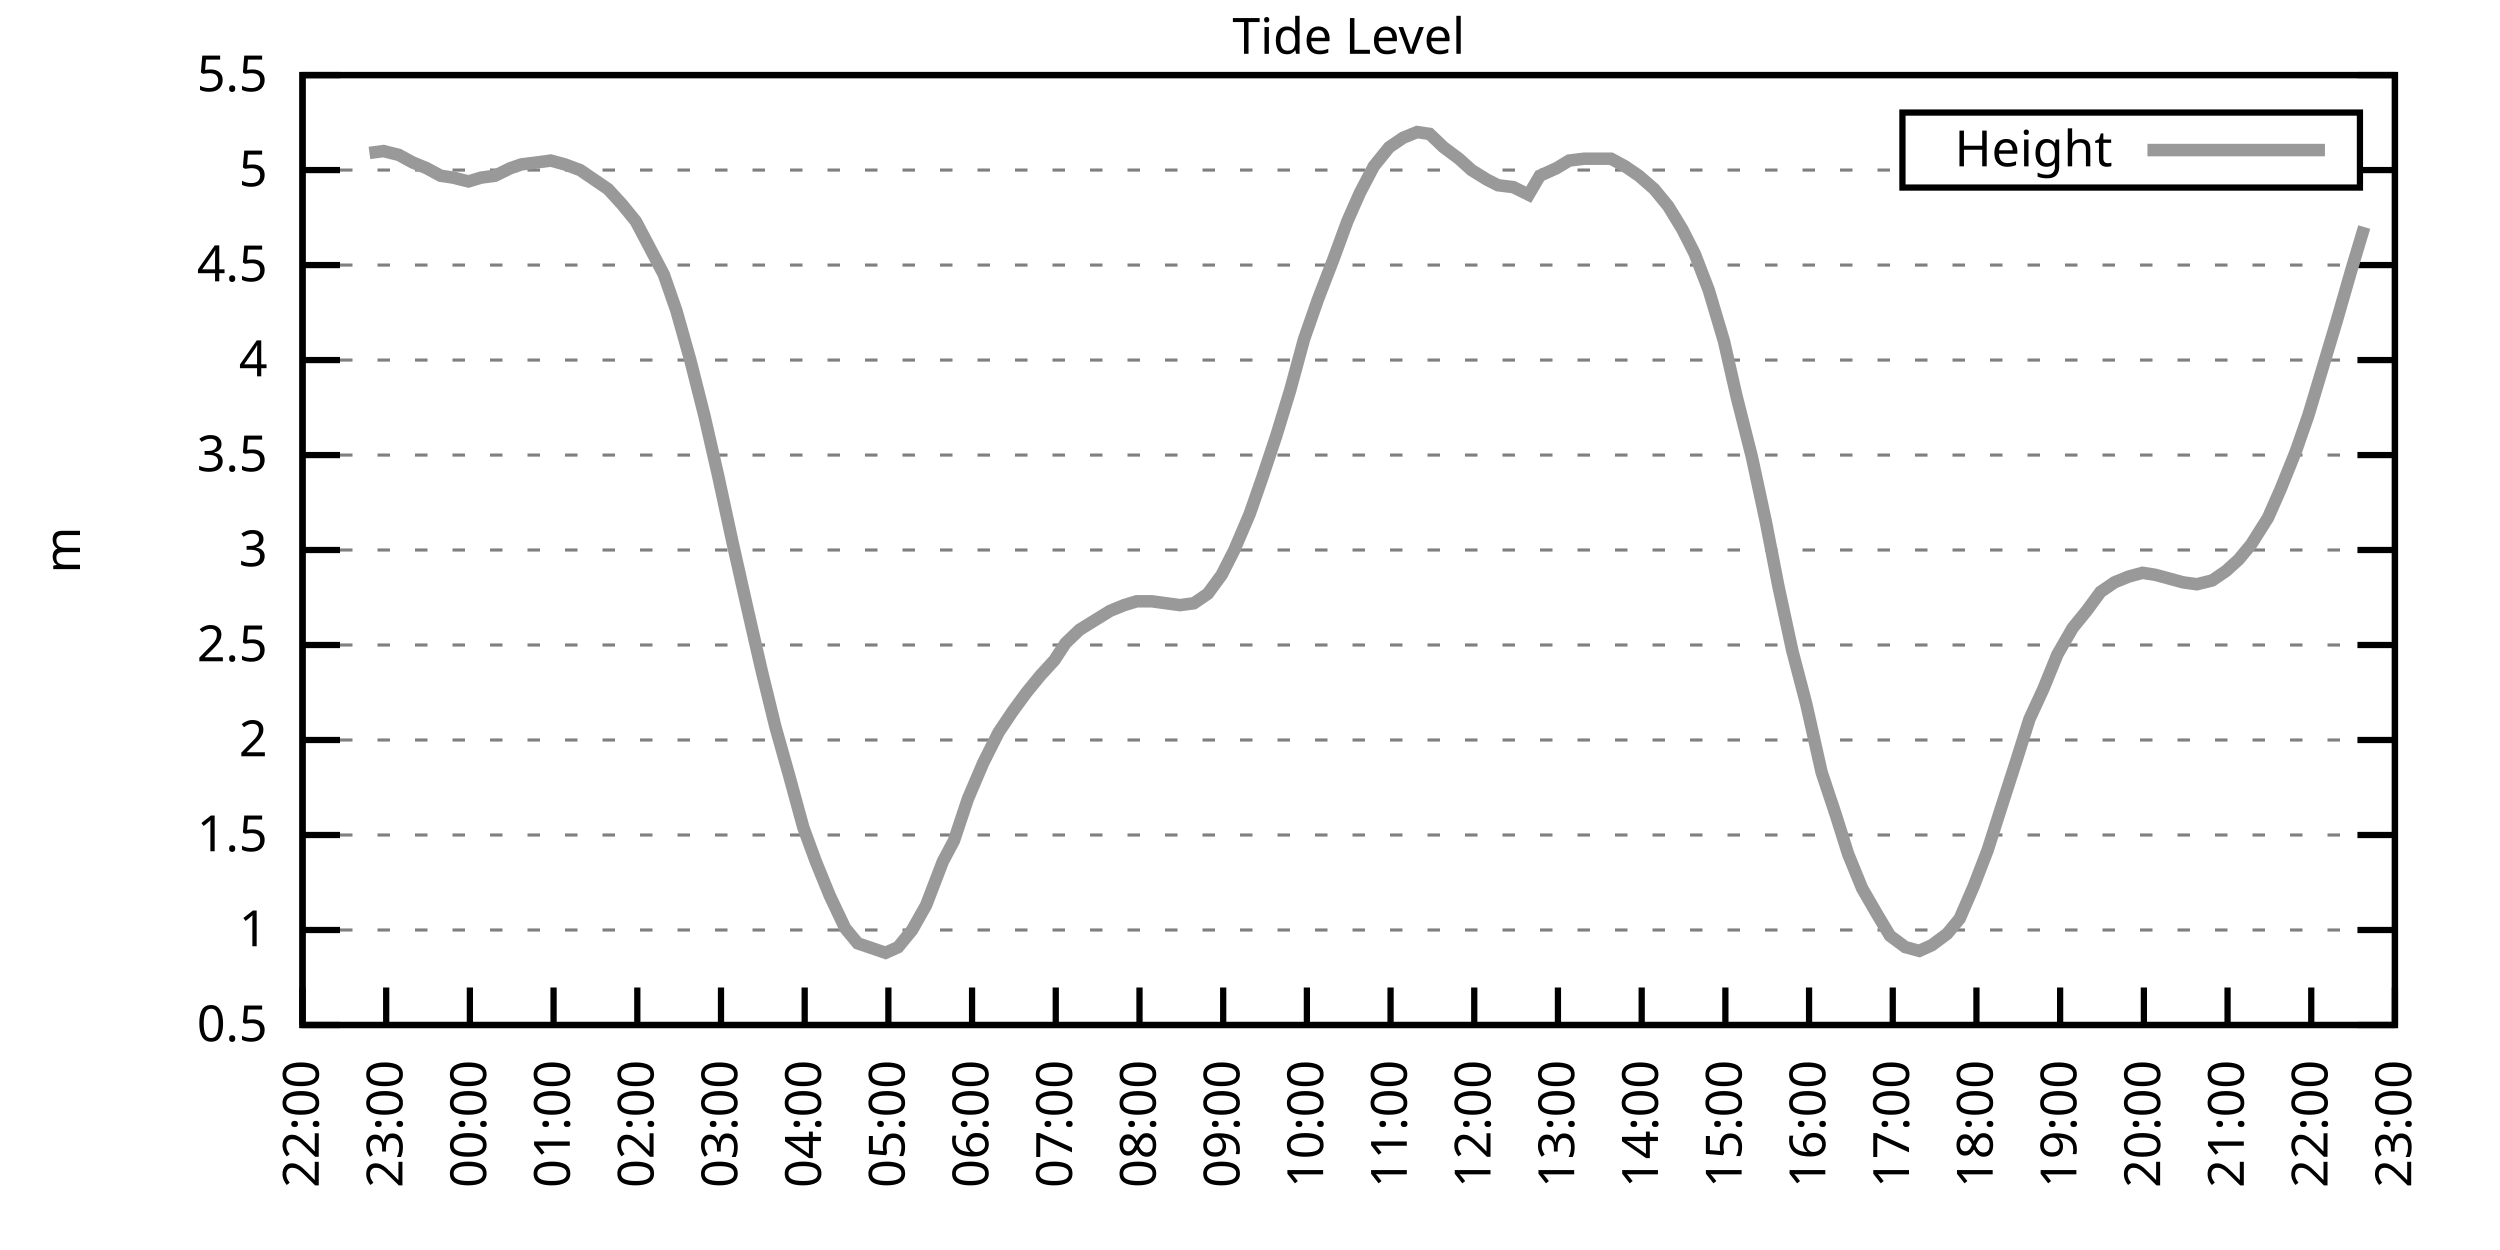
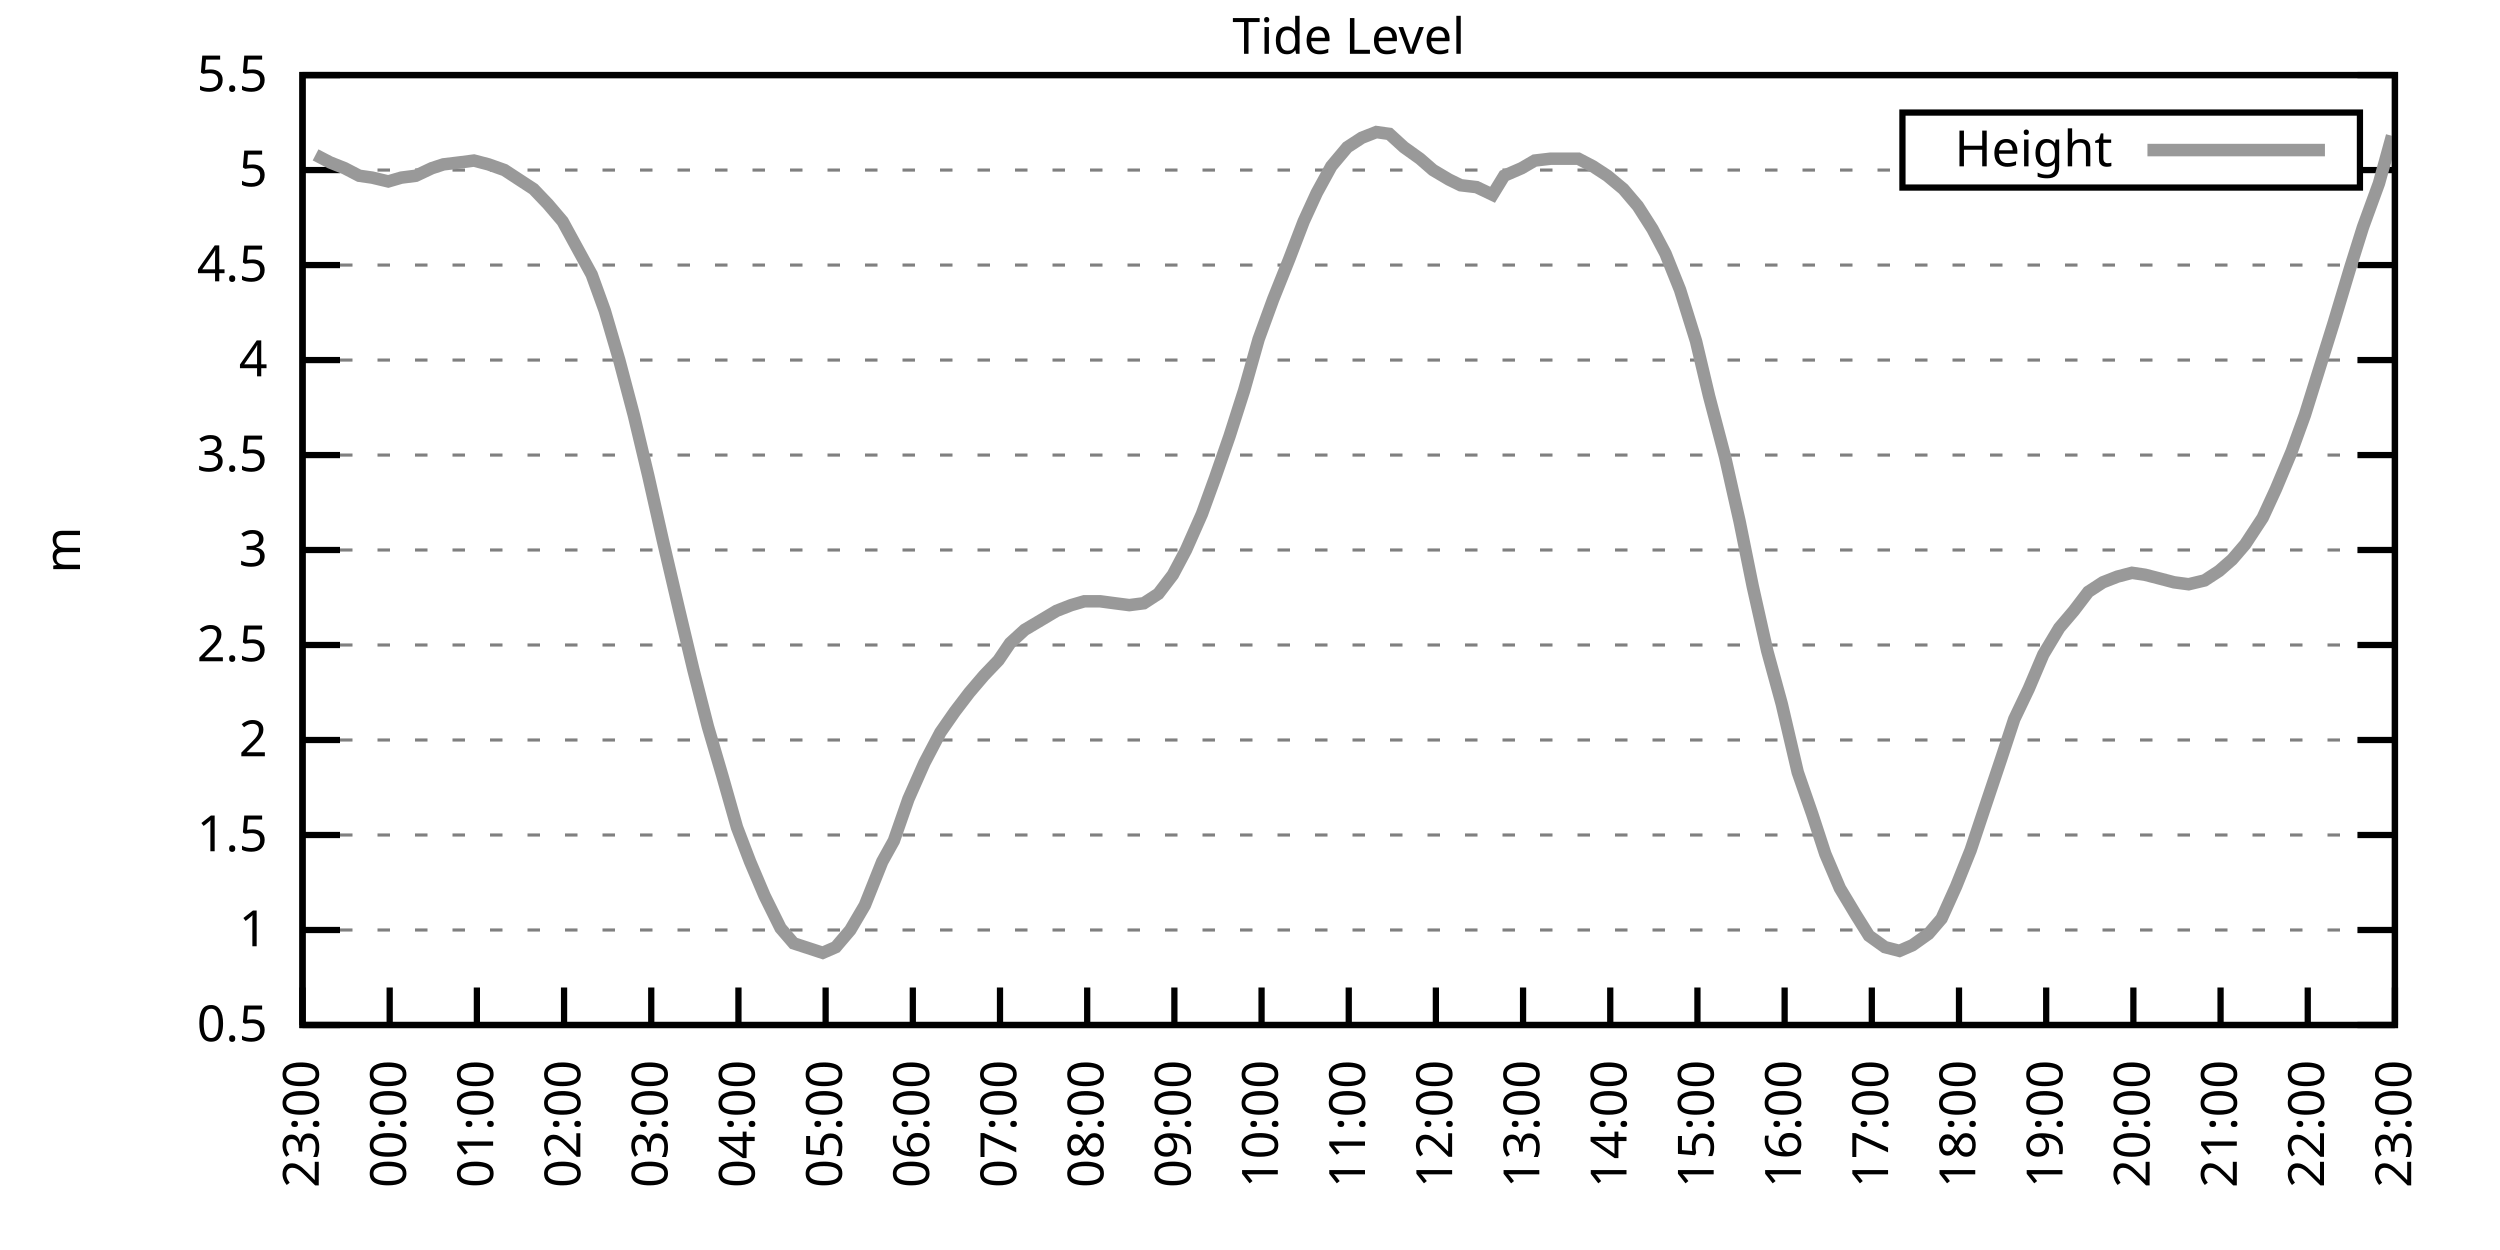
<svg xmlns="http://www.w3.org/2000/svg" xmlns:xlink="http://www.w3.org/1999/xlink" width="400" height="200" viewBox="0 0 400 200">
  <g id="gnuplot_canvas">
    <rect x="0" y="0" width="400" height="200" fill="none" />
    <defs>
      <circle id="gpDot" r="0.5" stroke-width="0.5" stroke="currentColor" />
      <path id="gpPt0" stroke-width="0.333" stroke="currentColor" d="M-1,0 h2 M0,-1 v2" />
      <path id="gpPt1" stroke-width="0.333" stroke="currentColor" d="M-1,-1 L1,1 M1,-1 L-1,1" />
      <path id="gpPt2" stroke-width="0.333" stroke="currentColor" d="M-1,0 L1,0 M0,-1 L0,1 M-1,-1 L1,1 M-1,1 L1,-1" />
      <rect id="gpPt3" stroke-width="0.333" stroke="currentColor" x="-1" y="-1" width="2" height="2" />
      <rect id="gpPt4" stroke-width="0.333" stroke="currentColor" fill="currentColor" x="-1" y="-1" width="2" height="2" />
      <circle id="gpPt5" stroke-width="0.333" stroke="currentColor" cx="0" cy="0" r="1" />
      <use xlink:href="#gpPt5" id="gpPt6" fill="currentColor" stroke="none" />
      <path id="gpPt7" stroke-width="0.333" stroke="currentColor" d="M0,-1.33 L-1.33,0.67 L1.33,0.67 z" />
      <use xlink:href="#gpPt7" id="gpPt8" fill="currentColor" stroke="none" />
      <use xlink:href="#gpPt7" id="gpPt9" stroke="currentColor" transform="rotate(180)" />
      <use xlink:href="#gpPt9" id="gpPt10" fill="currentColor" stroke="none" />
      <use xlink:href="#gpPt3" id="gpPt11" stroke="currentColor" transform="rotate(45)" />
      <use xlink:href="#gpPt11" id="gpPt12" fill="currentColor" stroke="none" />
      <path id="gpPt13" stroke-width="0.333" stroke="currentColor" d="M0,1.330 L1.265,0.411 L0.782,-1.067 L-0.782,-1.076 L-1.265,0.411 z" />
      <use xlink:href="#gpPt13" id="gpPt14" fill="currentColor" stroke="none" />
      <filter id="textbox" filterUnits="objectBoundingBox" x="0" y="0" height="1" width="1">
        <feFlood flood-color="white" flood-opacity="1" result="bgnd" />
        <feComposite in="SourceGraphic" in2="bgnd" operator="atop" />
      </filter>
      <filter id="greybox" filterUnits="objectBoundingBox" x="0" y="0" height="1" width="1">
        <feFlood flood-color="lightgrey" flood-opacity="1" result="grey" />
        <feComposite in="SourceGraphic" in2="grey" operator="atop" />
      </filter>
    </defs>
    <g fill="none" color="white" stroke="currentColor" stroke-width="1.00" stroke-linecap="butt" stroke-linejoin="miter">
</g>
    <g fill="none" color="black" stroke="currentColor" stroke-width="1.00" stroke-linecap="butt" stroke-linejoin="miter">
      <g stroke="none" shape-rendering="crispEdges">
        <polygon fill="rgb(255, 255, 255)" points="48.40,164.00 383.18,164.00 383.18,12.02 48.40,12.02 " />
      </g>
    </g>
    <g fill="none" color="black" stroke="currentColor" stroke-width="1.00" stroke-linecap="butt" stroke-linejoin="miter">
</g>
    <g fill="none" color="black" stroke="black" stroke-width="0.50" stroke-linecap="butt" stroke-linejoin="miter">
</g>
    <g fill="none" color="gray" stroke="currentColor" stroke-width="0.50" stroke-linecap="butt" stroke-linejoin="miter">
      <path stroke="gray" stroke-dasharray="2,4" class="gridline" d="M48.40,164.00 L383.19,164.00  " />
    </g>
    <g fill="none" color="gray" stroke="gray" stroke-width="1.00" stroke-linecap="butt" stroke-linejoin="miter">
</g>
    <g fill="none" color="black" stroke="currentColor" stroke-width="1.00" stroke-linecap="butt" stroke-linejoin="miter">
      <path stroke="black" d="M48.40,164.00 L54.40,164.00 M383.19,164.00 L377.19,164.00  " />
      <g transform="translate(42.80,166.60)" stroke="none" fill="black" font-family="Sans" font-size="8.00" text-anchor="end">
        <text>
          <tspan font-family="Sans"> 0.5</tspan>
        </text>
      </g>
    </g>
    <g fill="none" color="black" stroke="currentColor" stroke-width="1.00" stroke-linecap="butt" stroke-linejoin="miter">
</g>
    <g fill="none" color="black" stroke="black" stroke-width="0.50" stroke-linecap="butt" stroke-linejoin="miter">
</g>
    <g fill="none" color="gray" stroke="currentColor" stroke-width="0.50" stroke-linecap="butt" stroke-linejoin="miter">
      <path stroke="gray" stroke-dasharray="2,4" class="gridline" d="M48.40,148.80 L383.19,148.80  " />
    </g>
    <g fill="none" color="gray" stroke="gray" stroke-width="1.00" stroke-linecap="butt" stroke-linejoin="miter">
</g>
    <g fill="none" color="black" stroke="currentColor" stroke-width="1.00" stroke-linecap="butt" stroke-linejoin="miter">
      <path stroke="black" d="M48.40,148.80 L54.40,148.80 M383.19,148.80 L377.19,148.80  " />
      <g transform="translate(42.80,151.40)" stroke="none" fill="black" font-family="Sans" font-size="8.00" text-anchor="end">
        <text>
          <tspan font-family="Sans"> 1</tspan>
        </text>
      </g>
    </g>
    <g fill="none" color="black" stroke="currentColor" stroke-width="1.00" stroke-linecap="butt" stroke-linejoin="miter">
</g>
    <g fill="none" color="black" stroke="black" stroke-width="0.50" stroke-linecap="butt" stroke-linejoin="miter">
</g>
    <g fill="none" color="gray" stroke="currentColor" stroke-width="0.50" stroke-linecap="butt" stroke-linejoin="miter">
      <path stroke="gray" stroke-dasharray="2,4" class="gridline" d="M48.40,133.60 L383.19,133.60  " />
    </g>
    <g fill="none" color="gray" stroke="gray" stroke-width="1.00" stroke-linecap="butt" stroke-linejoin="miter">
</g>
    <g fill="none" color="black" stroke="currentColor" stroke-width="1.00" stroke-linecap="butt" stroke-linejoin="miter">
      <path stroke="black" d="M48.40,133.60 L54.40,133.60 M383.19,133.60 L377.19,133.60  " />
      <g transform="translate(42.80,136.20)" stroke="none" fill="black" font-family="Sans" font-size="8.00" text-anchor="end">
        <text>
          <tspan font-family="Sans"> 1.5</tspan>
        </text>
      </g>
    </g>
    <g fill="none" color="black" stroke="currentColor" stroke-width="1.00" stroke-linecap="butt" stroke-linejoin="miter">
</g>
    <g fill="none" color="black" stroke="black" stroke-width="0.50" stroke-linecap="butt" stroke-linejoin="miter">
</g>
    <g fill="none" color="gray" stroke="currentColor" stroke-width="0.50" stroke-linecap="butt" stroke-linejoin="miter">
      <path stroke="gray" stroke-dasharray="2,4" class="gridline" d="M48.40,118.40 L383.19,118.40  " />
    </g>
    <g fill="none" color="gray" stroke="gray" stroke-width="1.00" stroke-linecap="butt" stroke-linejoin="miter">
</g>
    <g fill="none" color="black" stroke="currentColor" stroke-width="1.00" stroke-linecap="butt" stroke-linejoin="miter">
      <path stroke="black" d="M48.40,118.40 L54.40,118.40 M383.19,118.40 L377.19,118.40  " />
      <g transform="translate(42.80,121.00)" stroke="none" fill="black" font-family="Sans" font-size="8.00" text-anchor="end">
        <text>
          <tspan font-family="Sans"> 2</tspan>
        </text>
      </g>
    </g>
    <g fill="none" color="black" stroke="currentColor" stroke-width="1.00" stroke-linecap="butt" stroke-linejoin="miter">
</g>
    <g fill="none" color="black" stroke="black" stroke-width="0.50" stroke-linecap="butt" stroke-linejoin="miter">
</g>
    <g fill="none" color="gray" stroke="currentColor" stroke-width="0.50" stroke-linecap="butt" stroke-linejoin="miter">
      <path stroke="gray" stroke-dasharray="2,4" class="gridline" d="M48.40,103.20 L383.19,103.20  " />
    </g>
    <g fill="none" color="gray" stroke="gray" stroke-width="1.00" stroke-linecap="butt" stroke-linejoin="miter">
</g>
    <g fill="none" color="black" stroke="currentColor" stroke-width="1.00" stroke-linecap="butt" stroke-linejoin="miter">
      <path stroke="black" d="M48.40,103.20 L54.40,103.20 M383.19,103.20 L377.19,103.20  " />
      <g transform="translate(42.80,105.80)" stroke="none" fill="black" font-family="Sans" font-size="8.00" text-anchor="end">
        <text>
          <tspan font-family="Sans"> 2.5</tspan>
        </text>
      </g>
    </g>
    <g fill="none" color="black" stroke="currentColor" stroke-width="1.00" stroke-linecap="butt" stroke-linejoin="miter">
</g>
    <g fill="none" color="black" stroke="black" stroke-width="0.50" stroke-linecap="butt" stroke-linejoin="miter">
</g>
    <g fill="none" color="gray" stroke="currentColor" stroke-width="0.50" stroke-linecap="butt" stroke-linejoin="miter">
      <path stroke="gray" stroke-dasharray="2,4" class="gridline" d="M48.40,88.00 L383.19,88.00  " />
    </g>
    <g fill="none" color="gray" stroke="gray" stroke-width="1.00" stroke-linecap="butt" stroke-linejoin="miter">
</g>
    <g fill="none" color="black" stroke="currentColor" stroke-width="1.00" stroke-linecap="butt" stroke-linejoin="miter">
      <path stroke="black" d="M48.40,88.00 L54.40,88.00 M383.19,88.00 L377.19,88.00  " />
      <g transform="translate(42.80,90.60)" stroke="none" fill="black" font-family="Sans" font-size="8.00" text-anchor="end">
        <text>
          <tspan font-family="Sans"> 3</tspan>
        </text>
      </g>
    </g>
    <g fill="none" color="black" stroke="currentColor" stroke-width="1.00" stroke-linecap="butt" stroke-linejoin="miter">
</g>
    <g fill="none" color="black" stroke="black" stroke-width="0.50" stroke-linecap="butt" stroke-linejoin="miter">
</g>
    <g fill="none" color="gray" stroke="currentColor" stroke-width="0.50" stroke-linecap="butt" stroke-linejoin="miter">
      <path stroke="gray" stroke-dasharray="2,4" class="gridline" d="M48.40,72.81 L383.19,72.81  " />
    </g>
    <g fill="none" color="gray" stroke="gray" stroke-width="1.00" stroke-linecap="butt" stroke-linejoin="miter">
</g>
    <g fill="none" color="black" stroke="currentColor" stroke-width="1.00" stroke-linecap="butt" stroke-linejoin="miter">
      <path stroke="black" d="M48.40,72.81 L54.40,72.81 M383.19,72.81 L377.19,72.81  " />
      <g transform="translate(42.80,75.41)" stroke="none" fill="black" font-family="Sans" font-size="8.00" text-anchor="end">
        <text>
          <tspan font-family="Sans"> 3.5</tspan>
        </text>
      </g>
    </g>
    <g fill="none" color="black" stroke="currentColor" stroke-width="1.00" stroke-linecap="butt" stroke-linejoin="miter">
</g>
    <g fill="none" color="black" stroke="black" stroke-width="0.50" stroke-linecap="butt" stroke-linejoin="miter">
</g>
    <g fill="none" color="gray" stroke="currentColor" stroke-width="0.50" stroke-linecap="butt" stroke-linejoin="miter">
      <path stroke="gray" stroke-dasharray="2,4" class="gridline" d="M48.40,57.61 L383.19,57.61  " />
    </g>
    <g fill="none" color="gray" stroke="gray" stroke-width="1.00" stroke-linecap="butt" stroke-linejoin="miter">
</g>
    <g fill="none" color="black" stroke="currentColor" stroke-width="1.00" stroke-linecap="butt" stroke-linejoin="miter">
      <path stroke="black" d="M48.40,57.61 L54.40,57.61 M383.19,57.61 L377.19,57.61  " />
      <g transform="translate(42.80,60.21)" stroke="none" fill="black" font-family="Sans" font-size="8.00" text-anchor="end">
        <text>
          <tspan font-family="Sans"> 4</tspan>
        </text>
      </g>
    </g>
    <g fill="none" color="black" stroke="currentColor" stroke-width="1.00" stroke-linecap="butt" stroke-linejoin="miter">
</g>
    <g fill="none" color="black" stroke="black" stroke-width="0.50" stroke-linecap="butt" stroke-linejoin="miter">
</g>
    <g fill="none" color="gray" stroke="currentColor" stroke-width="0.50" stroke-linecap="butt" stroke-linejoin="miter">
      <path stroke="gray" stroke-dasharray="2,4" class="gridline" d="M48.40,42.41 L383.19,42.41  " />
    </g>
    <g fill="none" color="gray" stroke="gray" stroke-width="1.00" stroke-linecap="butt" stroke-linejoin="miter">
</g>
    <g fill="none" color="black" stroke="currentColor" stroke-width="1.00" stroke-linecap="butt" stroke-linejoin="miter">
      <path stroke="black" d="M48.40,42.41 L54.40,42.41 M383.19,42.41 L377.19,42.41  " />
      <g transform="translate(42.80,45.01)" stroke="none" fill="black" font-family="Sans" font-size="8.00" text-anchor="end">
        <text>
          <tspan font-family="Sans"> 4.5</tspan>
        </text>
      </g>
    </g>
    <g fill="none" color="black" stroke="currentColor" stroke-width="1.00" stroke-linecap="butt" stroke-linejoin="miter">
</g>
    <g fill="none" color="black" stroke="black" stroke-width="0.50" stroke-linecap="butt" stroke-linejoin="miter">
</g>
    <g fill="none" color="gray" stroke="currentColor" stroke-width="0.50" stroke-linecap="butt" stroke-linejoin="miter">
      <path stroke="gray" stroke-dasharray="2,4" class="gridline" d="M48.40,27.21 L304.39,27.21 M377.59,27.21 L383.19,27.21  " />
    </g>
    <g fill="none" color="gray" stroke="gray" stroke-width="1.00" stroke-linecap="butt" stroke-linejoin="miter">
</g>
    <g fill="none" color="black" stroke="currentColor" stroke-width="1.00" stroke-linecap="butt" stroke-linejoin="miter">
      <path stroke="black" d="M48.40,27.21 L54.40,27.21 M383.19,27.21 L377.19,27.21  " />
      <g transform="translate(42.80,29.81)" stroke="none" fill="black" font-family="Sans" font-size="8.00" text-anchor="end">
        <text>
          <tspan font-family="Sans"> 5</tspan>
        </text>
      </g>
    </g>
    <g fill="none" color="black" stroke="currentColor" stroke-width="1.00" stroke-linecap="butt" stroke-linejoin="miter">
</g>
    <g fill="none" color="black" stroke="black" stroke-width="0.50" stroke-linecap="butt" stroke-linejoin="miter">
</g>
    <g fill="none" color="gray" stroke="currentColor" stroke-width="0.50" stroke-linecap="butt" stroke-linejoin="miter">
      <path stroke="gray" stroke-dasharray="2,4" class="gridline" d="M48.40,12.01 L383.19,12.01  " />
    </g>
    <g fill="none" color="gray" stroke="gray" stroke-width="1.00" stroke-linecap="butt" stroke-linejoin="miter">
</g>
    <g fill="none" color="black" stroke="currentColor" stroke-width="1.00" stroke-linecap="butt" stroke-linejoin="miter">
      <path stroke="black" d="M48.40,12.01 L54.40,12.01 M383.19,12.01 L377.19,12.01  " />
      <g transform="translate(42.80,14.61)" stroke="none" fill="black" font-family="Sans" font-size="8.00" text-anchor="end">
        <text>
          <tspan font-family="Sans"> 5.5</tspan>
        </text>
      </g>
    </g>
    <g fill="none" color="black" stroke="currentColor" stroke-width="1.00" stroke-linecap="butt" stroke-linejoin="miter">
      <path stroke="black" d="M48.40,164.00 L48.40,158.00  " />
      <g transform="translate(51.00,169.60) rotate(270.00)" stroke="none" fill="black" font-family="Sans" font-size="8.00" text-anchor="end">
        <text>
-           <tspan font-family="Sans">22:00</tspan>
-         </text>
-       </g>
-     </g>
-     <g fill="none" color="black" stroke="currentColor" stroke-width="1.00" stroke-linecap="butt" stroke-linejoin="miter">
-       <path stroke="black" d="M61.79,164.00 L61.79,158.00  " />
-       <g transform="translate(64.39,169.60) rotate(270.00)" stroke="none" fill="black" font-family="Sans" font-size="8.00" text-anchor="end">
-         <text>
          <tspan font-family="Sans">23:00</tspan>
        </text>
      </g>
    </g>
    <g fill="none" color="black" stroke="currentColor" stroke-width="1.00" stroke-linecap="butt" stroke-linejoin="miter">
-       <path stroke="black" d="M75.18,164.00 L75.18,158.00  " />
-       <g transform="translate(77.78,169.60) rotate(270.00)" stroke="none" fill="black" font-family="Sans" font-size="8.00" text-anchor="end">
+       <path stroke="black" d="M62.35,164.00 L62.35,158.00  " />
+       <g transform="translate(64.95,169.60) rotate(270.00)" stroke="none" fill="black" font-family="Sans" font-size="8.00" text-anchor="end">
        <text>
          <tspan font-family="Sans">00:00</tspan>
        </text>
      </g>
    </g>
    <g fill="none" color="black" stroke="currentColor" stroke-width="1.00" stroke-linecap="butt" stroke-linejoin="miter">
-       <path stroke="black" d="M88.57,164.00 L88.57,158.00  " />
-       <g transform="translate(91.17,169.60) rotate(270.00)" stroke="none" fill="black" font-family="Sans" font-size="8.00" text-anchor="end">
+       <path stroke="black" d="M76.30,164.00 L76.30,158.00  " />
+       <g transform="translate(78.90,169.60) rotate(270.00)" stroke="none" fill="black" font-family="Sans" font-size="8.00" text-anchor="end">
        <text>
          <tspan font-family="Sans">01:00</tspan>
        </text>
      </g>
    </g>
    <g fill="none" color="black" stroke="currentColor" stroke-width="1.00" stroke-linecap="butt" stroke-linejoin="miter">
-       <path stroke="black" d="M101.97,164.00 L101.97,158.00  " />
-       <g transform="translate(104.57,169.60) rotate(270.00)" stroke="none" fill="black" font-family="Sans" font-size="8.00" text-anchor="end">
+       <path stroke="black" d="M90.25,164.00 L90.25,158.00  " />
+       <g transform="translate(92.85,169.60) rotate(270.00)" stroke="none" fill="black" font-family="Sans" font-size="8.00" text-anchor="end">
        <text>
          <tspan font-family="Sans">02:00</tspan>
        </text>
      </g>
    </g>
    <g fill="none" color="black" stroke="currentColor" stroke-width="1.00" stroke-linecap="butt" stroke-linejoin="miter">
-       <path stroke="black" d="M115.36,164.00 L115.36,158.00  " />
-       <g transform="translate(117.96,169.60) rotate(270.00)" stroke="none" fill="black" font-family="Sans" font-size="8.00" text-anchor="end">
+       <path stroke="black" d="M104.20,164.00 L104.20,158.00  " />
+       <g transform="translate(106.80,169.60) rotate(270.00)" stroke="none" fill="black" font-family="Sans" font-size="8.00" text-anchor="end">
        <text>
          <tspan font-family="Sans">03:00</tspan>
        </text>
      </g>
    </g>
    <g fill="none" color="black" stroke="currentColor" stroke-width="1.00" stroke-linecap="butt" stroke-linejoin="miter">
-       <path stroke="black" d="M128.75,164.00 L128.75,158.00  " />
-       <g transform="translate(131.35,169.60) rotate(270.00)" stroke="none" fill="black" font-family="Sans" font-size="8.00" text-anchor="end">
+       <path stroke="black" d="M118.15,164.00 L118.15,158.00  " />
+       <g transform="translate(120.75,169.60) rotate(270.00)" stroke="none" fill="black" font-family="Sans" font-size="8.00" text-anchor="end">
        <text>
          <tspan font-family="Sans">04:00</tspan>
        </text>
      </g>
    </g>
    <g fill="none" color="black" stroke="currentColor" stroke-width="1.00" stroke-linecap="butt" stroke-linejoin="miter">
-       <path stroke="black" d="M142.14,164.00 L142.14,158.00  " />
-       <g transform="translate(144.74,169.60) rotate(270.00)" stroke="none" fill="black" font-family="Sans" font-size="8.00" text-anchor="end">
+       <path stroke="black" d="M132.10,164.00 L132.10,158.00  " />
+       <g transform="translate(134.70,169.60) rotate(270.00)" stroke="none" fill="black" font-family="Sans" font-size="8.00" text-anchor="end">
        <text>
          <tspan font-family="Sans">05:00</tspan>
        </text>
      </g>
    </g>
    <g fill="none" color="black" stroke="currentColor" stroke-width="1.00" stroke-linecap="butt" stroke-linejoin="miter">
-       <path stroke="black" d="M155.53,164.00 L155.53,158.00  " />
-       <g transform="translate(158.13,169.60) rotate(270.00)" stroke="none" fill="black" font-family="Sans" font-size="8.00" text-anchor="end">
+       <path stroke="black" d="M146.05,164.00 L146.05,158.00  " />
+       <g transform="translate(148.65,169.60) rotate(270.00)" stroke="none" fill="black" font-family="Sans" font-size="8.00" text-anchor="end">
        <text>
          <tspan font-family="Sans">06:00</tspan>
        </text>
      </g>
    </g>
    <g fill="none" color="black" stroke="currentColor" stroke-width="1.00" stroke-linecap="butt" stroke-linejoin="miter">
-       <path stroke="black" d="M168.92,164.00 L168.92,158.00  " />
-       <g transform="translate(171.52,169.60) rotate(270.00)" stroke="none" fill="black" font-family="Sans" font-size="8.00" text-anchor="end">
+       <path stroke="black" d="M160.00,164.00 L160.00,158.00  " />
+       <g transform="translate(162.60,169.60) rotate(270.00)" stroke="none" fill="black" font-family="Sans" font-size="8.00" text-anchor="end">
        <text>
          <tspan font-family="Sans">07:00</tspan>
        </text>
      </g>
    </g>
    <g fill="none" color="black" stroke="currentColor" stroke-width="1.00" stroke-linecap="butt" stroke-linejoin="miter">
-       <path stroke="black" d="M182.32,164.00 L182.32,158.00  " />
-       <g transform="translate(184.92,169.60) rotate(270.00)" stroke="none" fill="black" font-family="Sans" font-size="8.00" text-anchor="end">
+       <path stroke="black" d="M173.95,164.00 L173.95,158.00  " />
+       <g transform="translate(176.55,169.60) rotate(270.00)" stroke="none" fill="black" font-family="Sans" font-size="8.00" text-anchor="end">
        <text>
          <tspan font-family="Sans">08:00</tspan>
        </text>
      </g>
    </g>
    <g fill="none" color="black" stroke="currentColor" stroke-width="1.00" stroke-linecap="butt" stroke-linejoin="miter">
-       <path stroke="black" d="M195.71,164.00 L195.71,158.00  " />
-       <g transform="translate(198.31,169.60) rotate(270.00)" stroke="none" fill="black" font-family="Sans" font-size="8.00" text-anchor="end">
+       <path stroke="black" d="M187.90,164.00 L187.90,158.00  " />
+       <g transform="translate(190.50,169.60) rotate(270.00)" stroke="none" fill="black" font-family="Sans" font-size="8.00" text-anchor="end">
        <text>
          <tspan font-family="Sans">09:00</tspan>
        </text>
      </g>
    </g>
    <g fill="none" color="black" stroke="currentColor" stroke-width="1.00" stroke-linecap="butt" stroke-linejoin="miter">
-       <path stroke="black" d="M209.10,164.00 L209.10,158.00  " />
-       <g transform="translate(211.70,169.60) rotate(270.00)" stroke="none" fill="black" font-family="Sans" font-size="8.00" text-anchor="end">
+       <path stroke="black" d="M201.85,164.00 L201.85,158.00  " />
+       <g transform="translate(204.45,169.60) rotate(270.00)" stroke="none" fill="black" font-family="Sans" font-size="8.00" text-anchor="end">
        <text>
          <tspan font-family="Sans">10:00</tspan>
        </text>
      </g>
    </g>
    <g fill="none" color="black" stroke="currentColor" stroke-width="1.00" stroke-linecap="butt" stroke-linejoin="miter">
-       <path stroke="black" d="M222.49,164.00 L222.49,158.00  " />
-       <g transform="translate(225.09,169.60) rotate(270.00)" stroke="none" fill="black" font-family="Sans" font-size="8.00" text-anchor="end">
+       <path stroke="black" d="M215.80,164.00 L215.80,158.00  " />
+       <g transform="translate(218.40,169.60) rotate(270.00)" stroke="none" fill="black" font-family="Sans" font-size="8.00" text-anchor="end">
        <text>
          <tspan font-family="Sans">11:00</tspan>
        </text>
      </g>
    </g>
    <g fill="none" color="black" stroke="currentColor" stroke-width="1.00" stroke-linecap="butt" stroke-linejoin="miter">
-       <path stroke="black" d="M235.88,164.00 L235.88,158.00  " />
-       <g transform="translate(238.48,169.60) rotate(270.00)" stroke="none" fill="black" font-family="Sans" font-size="8.00" text-anchor="end">
+       <path stroke="black" d="M229.74,164.00 L229.74,158.00  " />
+       <g transform="translate(232.34,169.60) rotate(270.00)" stroke="none" fill="black" font-family="Sans" font-size="8.00" text-anchor="end">
        <text>
          <tspan font-family="Sans">12:00</tspan>
        </text>
      </g>
    </g>
    <g fill="none" color="black" stroke="currentColor" stroke-width="1.00" stroke-linecap="butt" stroke-linejoin="miter">
-       <path stroke="black" d="M249.27,164.00 L249.27,158.00  " />
-       <g transform="translate(251.87,169.60) rotate(270.00)" stroke="none" fill="black" font-family="Sans" font-size="8.00" text-anchor="end">
+       <path stroke="black" d="M243.69,164.00 L243.69,158.00  " />
+       <g transform="translate(246.29,169.60) rotate(270.00)" stroke="none" fill="black" font-family="Sans" font-size="8.00" text-anchor="end">
        <text>
          <tspan font-family="Sans">13:00</tspan>
        </text>
      </g>
    </g>
    <g fill="none" color="black" stroke="currentColor" stroke-width="1.00" stroke-linecap="butt" stroke-linejoin="miter">
-       <path stroke="black" d="M262.67,164.00 L262.67,158.00  " />
-       <g transform="translate(265.27,169.60) rotate(270.00)" stroke="none" fill="black" font-family="Sans" font-size="8.00" text-anchor="end">
+       <path stroke="black" d="M257.64,164.00 L257.64,158.00  " />
+       <g transform="translate(260.24,169.60) rotate(270.00)" stroke="none" fill="black" font-family="Sans" font-size="8.00" text-anchor="end">
        <text>
          <tspan font-family="Sans">14:00</tspan>
        </text>
      </g>
    </g>
    <g fill="none" color="black" stroke="currentColor" stroke-width="1.00" stroke-linecap="butt" stroke-linejoin="miter">
-       <path stroke="black" d="M276.06,164.00 L276.06,158.00  " />
-       <g transform="translate(278.66,169.60) rotate(270.00)" stroke="none" fill="black" font-family="Sans" font-size="8.00" text-anchor="end">
+       <path stroke="black" d="M271.59,164.00 L271.59,158.00  " />
+       <g transform="translate(274.19,169.60) rotate(270.00)" stroke="none" fill="black" font-family="Sans" font-size="8.00" text-anchor="end">
        <text>
          <tspan font-family="Sans">15:00</tspan>
        </text>
      </g>
    </g>
    <g fill="none" color="black" stroke="currentColor" stroke-width="1.00" stroke-linecap="butt" stroke-linejoin="miter">
-       <path stroke="black" d="M289.45,164.00 L289.45,158.00  " />
-       <g transform="translate(292.05,169.60) rotate(270.00)" stroke="none" fill="black" font-family="Sans" font-size="8.00" text-anchor="end">
+       <path stroke="black" d="M285.54,164.00 L285.54,158.00  " />
+       <g transform="translate(288.14,169.60) rotate(270.00)" stroke="none" fill="black" font-family="Sans" font-size="8.00" text-anchor="end">
        <text>
          <tspan font-family="Sans">16:00</tspan>
        </text>
      </g>
    </g>
    <g fill="none" color="black" stroke="currentColor" stroke-width="1.00" stroke-linecap="butt" stroke-linejoin="miter">
-       <path stroke="black" d="M302.84,164.00 L302.84,158.00  " />
-       <g transform="translate(305.44,169.60) rotate(270.00)" stroke="none" fill="black" font-family="Sans" font-size="8.00" text-anchor="end">
+       <path stroke="black" d="M299.49,164.00 L299.49,158.00  " />
+       <g transform="translate(302.09,169.60) rotate(270.00)" stroke="none" fill="black" font-family="Sans" font-size="8.00" text-anchor="end">
        <text>
          <tspan font-family="Sans">17:00</tspan>
        </text>
      </g>
    </g>
    <g fill="none" color="black" stroke="currentColor" stroke-width="1.00" stroke-linecap="butt" stroke-linejoin="miter">
-       <path stroke="black" d="M316.23,164.00 L316.23,158.00  " />
-       <g transform="translate(318.83,169.60) rotate(270.00)" stroke="none" fill="black" font-family="Sans" font-size="8.00" text-anchor="end">
+       <path stroke="black" d="M313.44,164.00 L313.44,158.00  " />
+       <g transform="translate(316.04,169.60) rotate(270.00)" stroke="none" fill="black" font-family="Sans" font-size="8.00" text-anchor="end">
        <text>
          <tspan font-family="Sans">18:00</tspan>
        </text>
      </g>
    </g>
    <g fill="none" color="black" stroke="currentColor" stroke-width="1.00" stroke-linecap="butt" stroke-linejoin="miter">
-       <path stroke="black" d="M329.62,164.00 L329.62,158.00  " />
-       <g transform="translate(332.22,169.60) rotate(270.00)" stroke="none" fill="black" font-family="Sans" font-size="8.00" text-anchor="end">
+       <path stroke="black" d="M327.39,164.00 L327.39,158.00  " />
+       <g transform="translate(329.99,169.60) rotate(270.00)" stroke="none" fill="black" font-family="Sans" font-size="8.00" text-anchor="end">
        <text>
          <tspan font-family="Sans">19:00</tspan>
        </text>
      </g>
    </g>
    <g fill="none" color="black" stroke="currentColor" stroke-width="1.00" stroke-linecap="butt" stroke-linejoin="miter">
-       <path stroke="black" d="M343.02,164.00 L343.02,158.00  " />
-       <g transform="translate(345.62,169.60) rotate(270.00)" stroke="none" fill="black" font-family="Sans" font-size="8.00" text-anchor="end">
+       <path stroke="black" d="M341.34,164.00 L341.34,158.00  " />
+       <g transform="translate(343.94,169.60) rotate(270.00)" stroke="none" fill="black" font-family="Sans" font-size="8.00" text-anchor="end">
        <text>
          <tspan font-family="Sans">20:00</tspan>
        </text>
      </g>
    </g>
    <g fill="none" color="black" stroke="currentColor" stroke-width="1.00" stroke-linecap="butt" stroke-linejoin="miter">
-       <path stroke="black" d="M356.41,164.00 L356.41,158.00  " />
-       <g transform="translate(359.01,169.60) rotate(270.00)" stroke="none" fill="black" font-family="Sans" font-size="8.00" text-anchor="end">
+       <path stroke="black" d="M355.29,164.00 L355.29,158.00  " />
+       <g transform="translate(357.89,169.60) rotate(270.00)" stroke="none" fill="black" font-family="Sans" font-size="8.00" text-anchor="end">
        <text>
          <tspan font-family="Sans">21:00</tspan>
        </text>
      </g>
    </g>
    <g fill="none" color="black" stroke="currentColor" stroke-width="1.00" stroke-linecap="butt" stroke-linejoin="miter">
-       <path stroke="black" d="M369.80,164.00 L369.80,158.00  " />
-       <g transform="translate(372.40,169.60) rotate(270.00)" stroke="none" fill="black" font-family="Sans" font-size="8.00" text-anchor="end">
+       <path stroke="black" d="M369.24,164.00 L369.24,158.00  " />
+       <g transform="translate(371.84,169.60) rotate(270.00)" stroke="none" fill="black" font-family="Sans" font-size="8.00" text-anchor="end">
        <text>
          <tspan font-family="Sans">22:00</tspan>
        </text>
      </g>
    </g>
    <g fill="none" color="black" stroke="currentColor" stroke-width="1.00" stroke-linecap="butt" stroke-linejoin="miter">
      <path stroke="black" d="M383.19,164.00 L383.19,158.00  " />
      <g transform="translate(385.79,169.60) rotate(270.00)" stroke="none" fill="black" font-family="Sans" font-size="8.00" text-anchor="end">
        <text>
          <tspan font-family="Sans">23:00</tspan>
        </text>
      </g>
    </g>
    <g fill="none" color="black" stroke="currentColor" stroke-width="1.00" stroke-linecap="butt" stroke-linejoin="miter">
</g>
    <g fill="none" color="black" stroke="currentColor" stroke-width="1.00" stroke-linecap="butt" stroke-linejoin="miter">
      <path stroke="black" d="M48.40,12.01 L48.40,164.00 L383.19,164.00 L383.19,12.01 L48.40,12.01 Z  " />
    </g>
    <g fill="none" color="black" stroke="currentColor" stroke-width="1.00" stroke-linecap="butt" stroke-linejoin="miter">
</g>
    <g fill="none" color="black" stroke="currentColor" stroke-width="1.00" stroke-linecap="butt" stroke-linejoin="miter">
      <path stroke="black" d="M304.39,30.01 L304.39,18.01 L377.59,18.01 L377.59,30.01 L304.39,30.01 Z  " />
    </g>
    <g id="Tide_level_plot_1">
      <g fill="none" color="white" stroke="black" stroke-width="2.00" stroke-linecap="butt" stroke-linejoin="miter">
</g>
      <g fill="none" color="black" stroke="currentColor" stroke-width="2.00" stroke-linecap="butt" stroke-linejoin="miter">
        <g transform="translate(337.99,26.61)" stroke="none" fill="black" font-family="Sans" font-size="8.00" text-anchor="end">
          <text>
            <tspan font-family="Sans">Height</tspan>
          </text>
        </g>
      </g>
      <g fill="none" color="black" stroke="currentColor" stroke-width="2.00" stroke-linecap="butt" stroke-linejoin="miter">
-         <path stroke="rgb(153, 153, 153)" d="M343.59,24.01 L371.99,24.01 M59.11,24.47 L61.35,24.17 L63.80,24.78 L66.03,25.99 L68.26,26.91 L70.50,28.12   L72.50,28.42 L74.96,29.03 L76.97,28.42 L79.20,28.12 L81.66,26.91 L83.44,26.30 L85.90,25.99 L88.13,25.69   L90.36,26.30 L92.82,27.21 L95.05,28.73 L97.28,30.25 L99.51,32.68 L101.74,35.42 L103.98,39.67 L106.21,43.93   L108.22,49.70 L110.45,57.61 L112.68,66.42 L114.91,76.15 L117.14,86.49 L119.60,97.43 L121.83,107.16 L124.06,116.28   L126.29,124.18 L128.53,132.39 L130.54,137.86 L132.77,143.33 L135.22,148.50 L137.23,150.93 L141.69,152.45 L143.70,151.54   L145.94,148.80 L148.17,144.85 L150.85,137.86 L152.63,134.51 L154.86,127.83 L157.32,122.05 L159.77,117.19 L162.01,113.84   L164.24,110.80 L166.47,108.07 L168.70,105.64 L170.49,102.90 L172.72,100.77 L175.17,99.25 L177.63,97.73 L179.86,96.82   L181.87,96.21 L184.32,96.21 L186.56,96.52 L188.79,96.82 L191.02,96.52 L193.25,95.00 L195.48,91.96 L197.49,88.00   L199.95,82.23 L201.96,76.45 L204.19,69.77 L206.42,62.47 L208.65,54.26 L210.88,47.88 L213.34,41.50 L215.57,35.42   L217.58,30.86 L219.81,26.60 L222.27,23.56 L224.50,22.04 L226.73,21.13 L228.74,21.43 L230.97,23.56 L233.43,25.39   L235.44,27.21 L237.89,28.73 L239.68,29.64 L242.13,29.94 L244.59,31.16 L246.37,28.12 L249.05,26.91 L251.06,25.69   L253.51,25.39 L255.52,25.39 L257.76,25.39 L259.99,26.60 L262.22,28.12 L264.67,30.25 L266.91,32.98 L269.14,36.63   L271.15,40.58 L273.38,46.36 L275.83,54.57 L277.84,63.38 L280.30,73.11 L282.53,83.45 L284.54,93.78 L286.77,104.12   L289.00,112.63 L291.46,123.57 L293.69,130.26 L295.70,136.64 L297.93,142.11 L300.39,146.37 L302.39,149.71 L304.85,151.54   L307.08,152.14 L309.09,151.23 L311.54,149.41 L313.55,146.98 L315.79,141.81 L318.02,136.03 L320.25,129.04 L322.70,121.44   L324.71,115.06 L326.95,110.20 L329.18,104.72 L331.63,100.47 L333.86,97.73 L336.10,94.69 L338.33,93.17 L340.56,92.26   L342.79,91.65 L344.80,91.96 L347.03,92.56 L349.26,93.17 L351.50,93.48 L353.95,92.87 L356.18,91.35 L358.19,89.52   L360.20,87.09 L362.88,82.84 L364.89,78.28 L367.34,72.20 L369.35,66.42 L371.36,59.73 L373.82,51.53 L376.27,43.02   L378.28,36.33  " />
+         <path stroke="rgb(153, 153, 153)" d="M343.59,24.01 L371.99,24.01 M50.49,24.78 L52.82,25.99 L55.14,26.91 L57.47,28.12 L59.56,28.42 L62.12,29.03   L64.21,28.42 L66.53,28.12 L69.09,26.91 L70.95,26.30 L73.51,25.99 L75.83,25.69 L78.16,26.30 L80.72,27.21   L83.04,28.73 L85.37,30.25 L87.69,32.68 L90.02,35.42 L92.34,39.67 L94.67,43.93 L96.76,49.70 L99.08,57.61   L101.41,66.42 L103.73,76.15 L106.06,86.49 L108.62,97.43 L110.94,107.16 L113.27,116.28 L115.59,124.18 L117.92,132.39   L120.01,137.86 L122.33,143.33 L124.89,148.50 L126.98,150.93 L131.63,152.45 L133.72,151.54 L136.05,148.80 L138.37,144.85   L141.16,137.86 L143.02,134.51 L145.35,127.83 L147.91,122.05 L150.46,117.19 L152.79,113.84 L155.11,110.80 L157.44,108.07   L159.76,105.64 L161.62,102.90 L163.95,100.77 L166.51,99.25 L169.06,97.73 L171.39,96.82 L173.48,96.21 L176.04,96.21   L178.36,96.52 L180.69,96.82 L183.01,96.52 L185.34,95.00 L187.66,91.96 L189.76,88.00 L192.31,82.23 L194.41,76.45   L196.73,69.77 L199.06,62.47 L201.38,54.26 L203.71,47.88 L206.26,41.50 L208.59,35.42 L210.68,30.86 L213.01,26.60   L215.56,23.56 L217.89,22.04 L220.21,21.13 L222.30,21.43 L224.63,23.56 L227.19,25.39 L229.28,27.21 L231.84,28.73   L233.70,29.64 L236.25,29.94 L238.81,31.16 L240.67,28.12 L243.46,26.91 L245.55,25.69 L248.11,25.39 L250.20,25.39   L252.53,25.39 L254.85,26.60 L257.18,28.12 L259.74,30.25 L262.06,32.98 L264.39,36.63 L266.48,40.58 L268.80,46.36   L271.36,54.57 L273.45,63.38 L276.01,73.11 L278.34,83.45 L280.43,93.78 L282.75,104.12 L285.08,112.63 L287.64,123.57   L289.96,130.26 L292.05,136.64 L294.38,142.11 L296.94,146.37 L299.03,149.71 L301.58,151.54 L303.91,152.14 L306.00,151.23   L308.56,149.41 L310.65,146.98 L312.98,141.81 L315.30,136.03 L317.63,129.04 L320.18,121.44 L322.28,115.06 L324.60,110.20   L326.93,104.72 L329.48,100.47 L331.81,97.73 L334.13,94.69 L336.46,93.17 L338.78,92.26 L341.11,91.65 L343.20,91.96   L345.53,92.56 L347.85,93.17 L350.18,93.48 L352.73,92.87 L355.06,91.35 L357.15,89.52 L359.24,87.09 L362.03,82.84   L364.13,78.28 L366.68,72.20 L368.78,66.42 L370.87,59.73 L373.43,51.53 L375.98,43.02 L378.08,36.33 L380.63,29.34   L382.73,21.74  " />
      </g>
    </g>
    <g fill="none" color="black" stroke="currentColor" stroke-width="2.00" stroke-linecap="butt" stroke-linejoin="miter">
</g>
    <g fill="none" color="black" stroke="black" stroke-width="1.00" stroke-linecap="butt" stroke-linejoin="miter">
</g>
    <g fill="none" color="black" stroke="currentColor" stroke-width="1.00" stroke-linecap="butt" stroke-linejoin="miter">
      <path stroke="black" d="M48.40,12.01 L48.40,164.00 L383.19,164.00 L383.19,12.01 L48.40,12.01 Z  " />
      <g transform="translate(12.80,88.01) rotate(270.00)" stroke="none" fill="black" font-family="Sans" font-size="8.00" text-anchor="middle">
        <text>
          <tspan font-family="Sans">m</tspan>
        </text>
      </g>
    </g>
    <g fill="none" color="black" stroke="currentColor" stroke-width="1.00" stroke-linecap="butt" stroke-linejoin="miter">
</g>
    <g fill="none" color="black" stroke="currentColor" stroke-width="1.00" stroke-linecap="butt" stroke-linejoin="miter">
      <g transform="translate(215.79,8.61)" stroke="none" fill="black" font-family="Sans" font-size="8.00" text-anchor="middle">
        <text>
          <tspan font-family="Sans">Tide Level</tspan>
        </text>
      </g>
    </g>
    <g fill="none" color="black" stroke="currentColor" stroke-width="1.00" stroke-linecap="butt" stroke-linejoin="miter">
</g>
  </g>
</svg>
